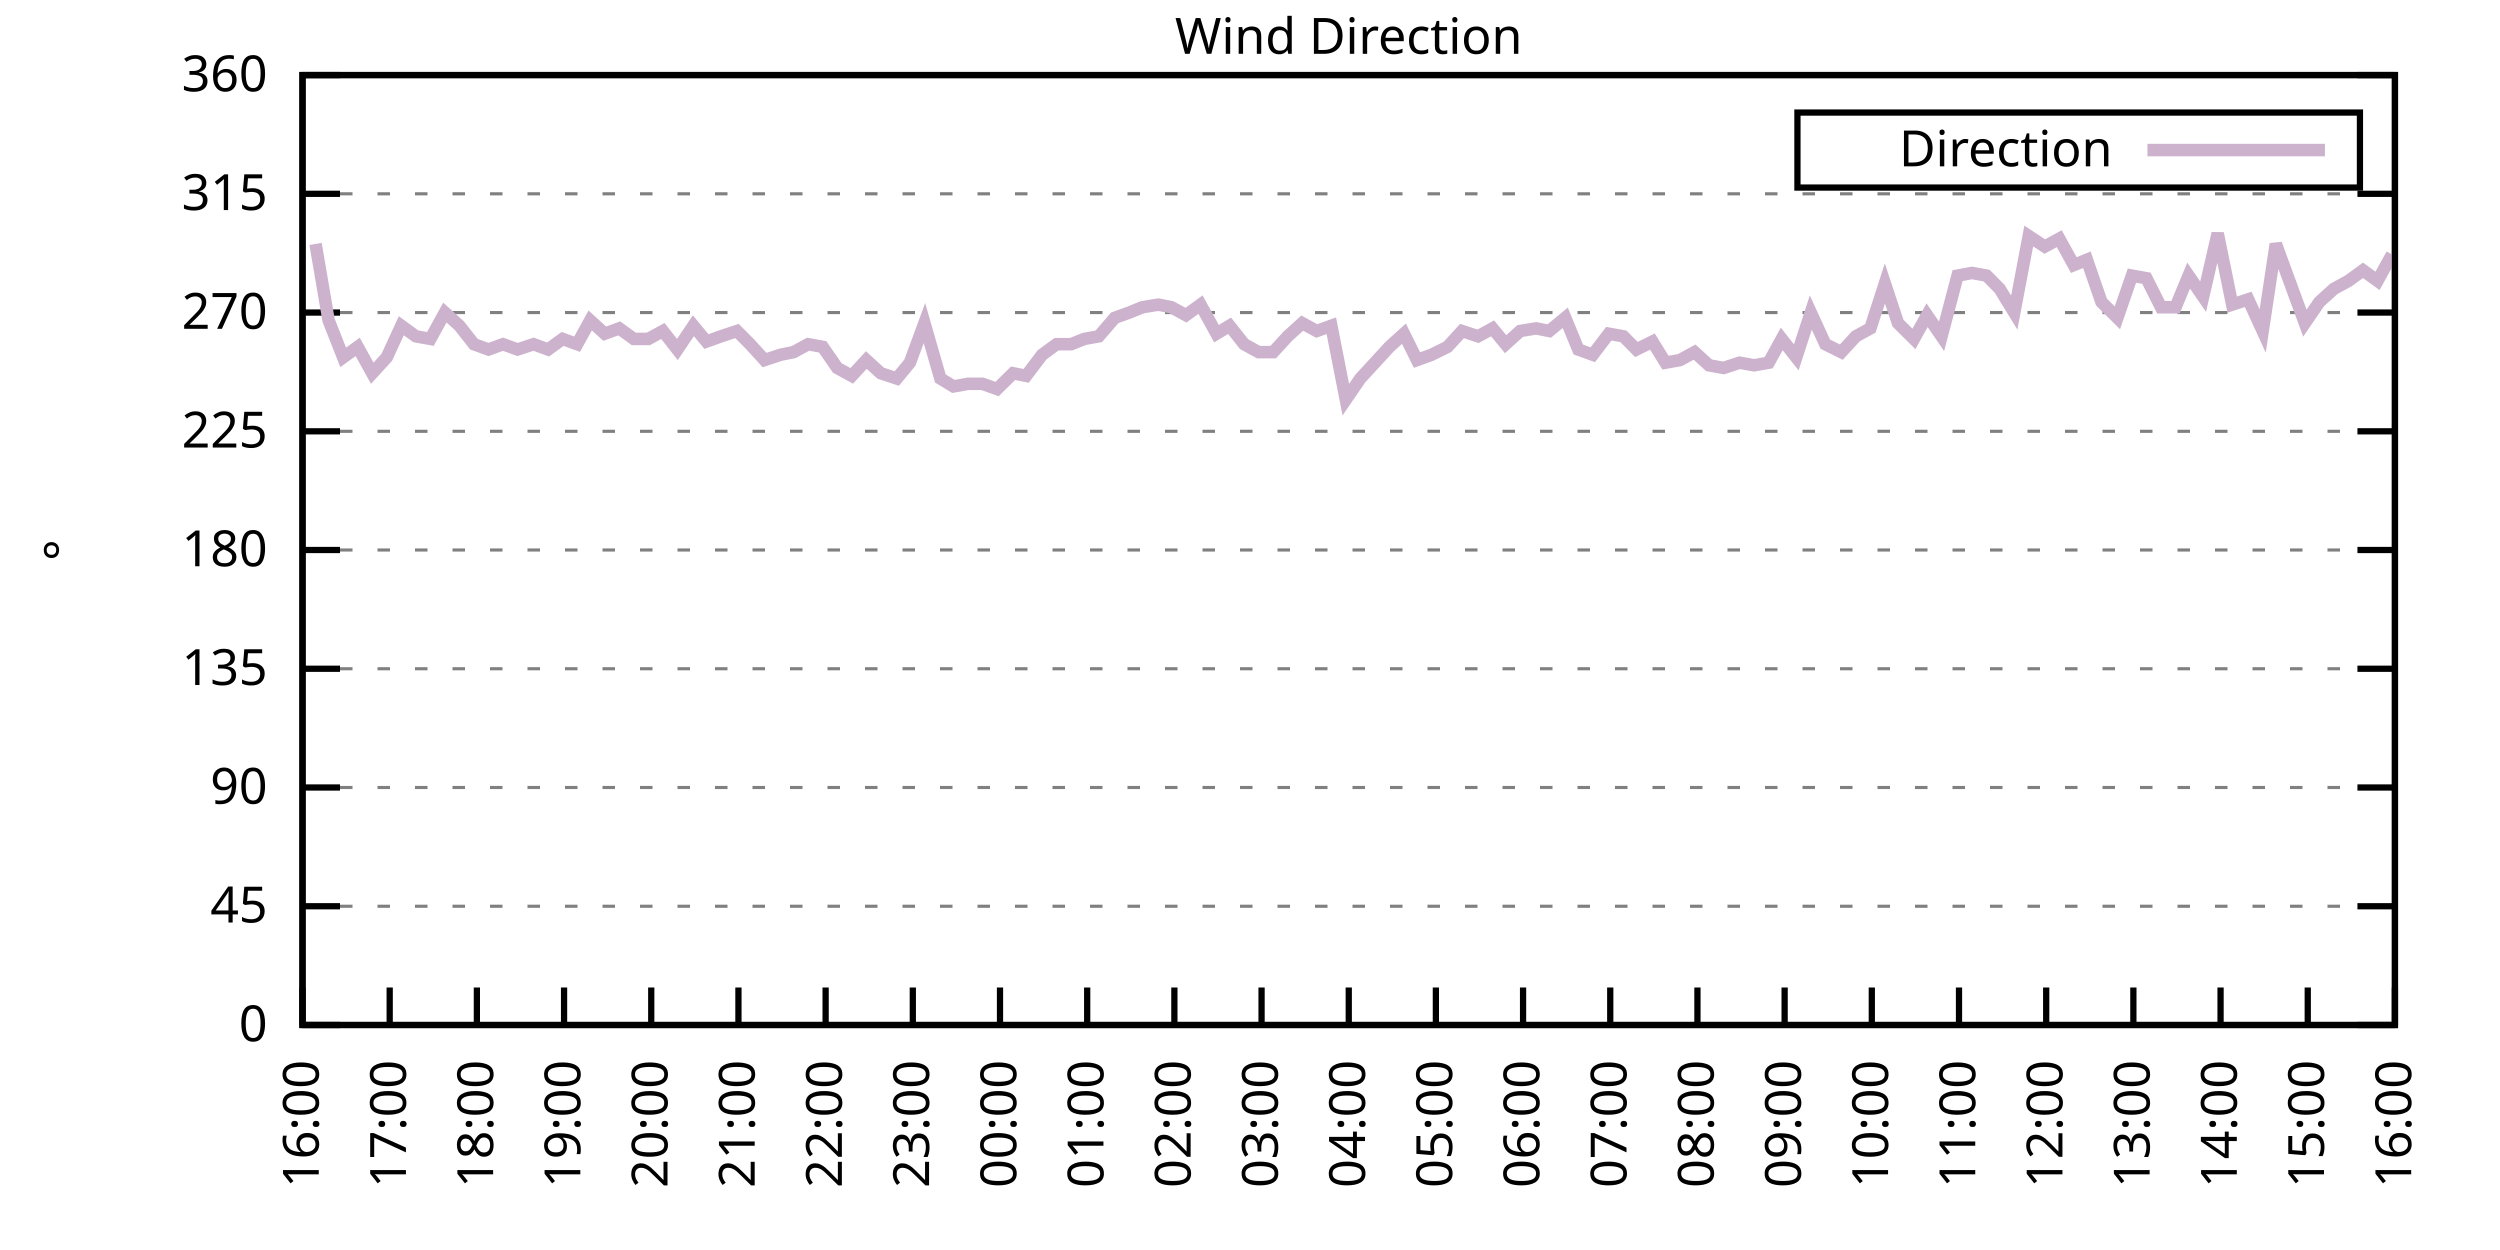
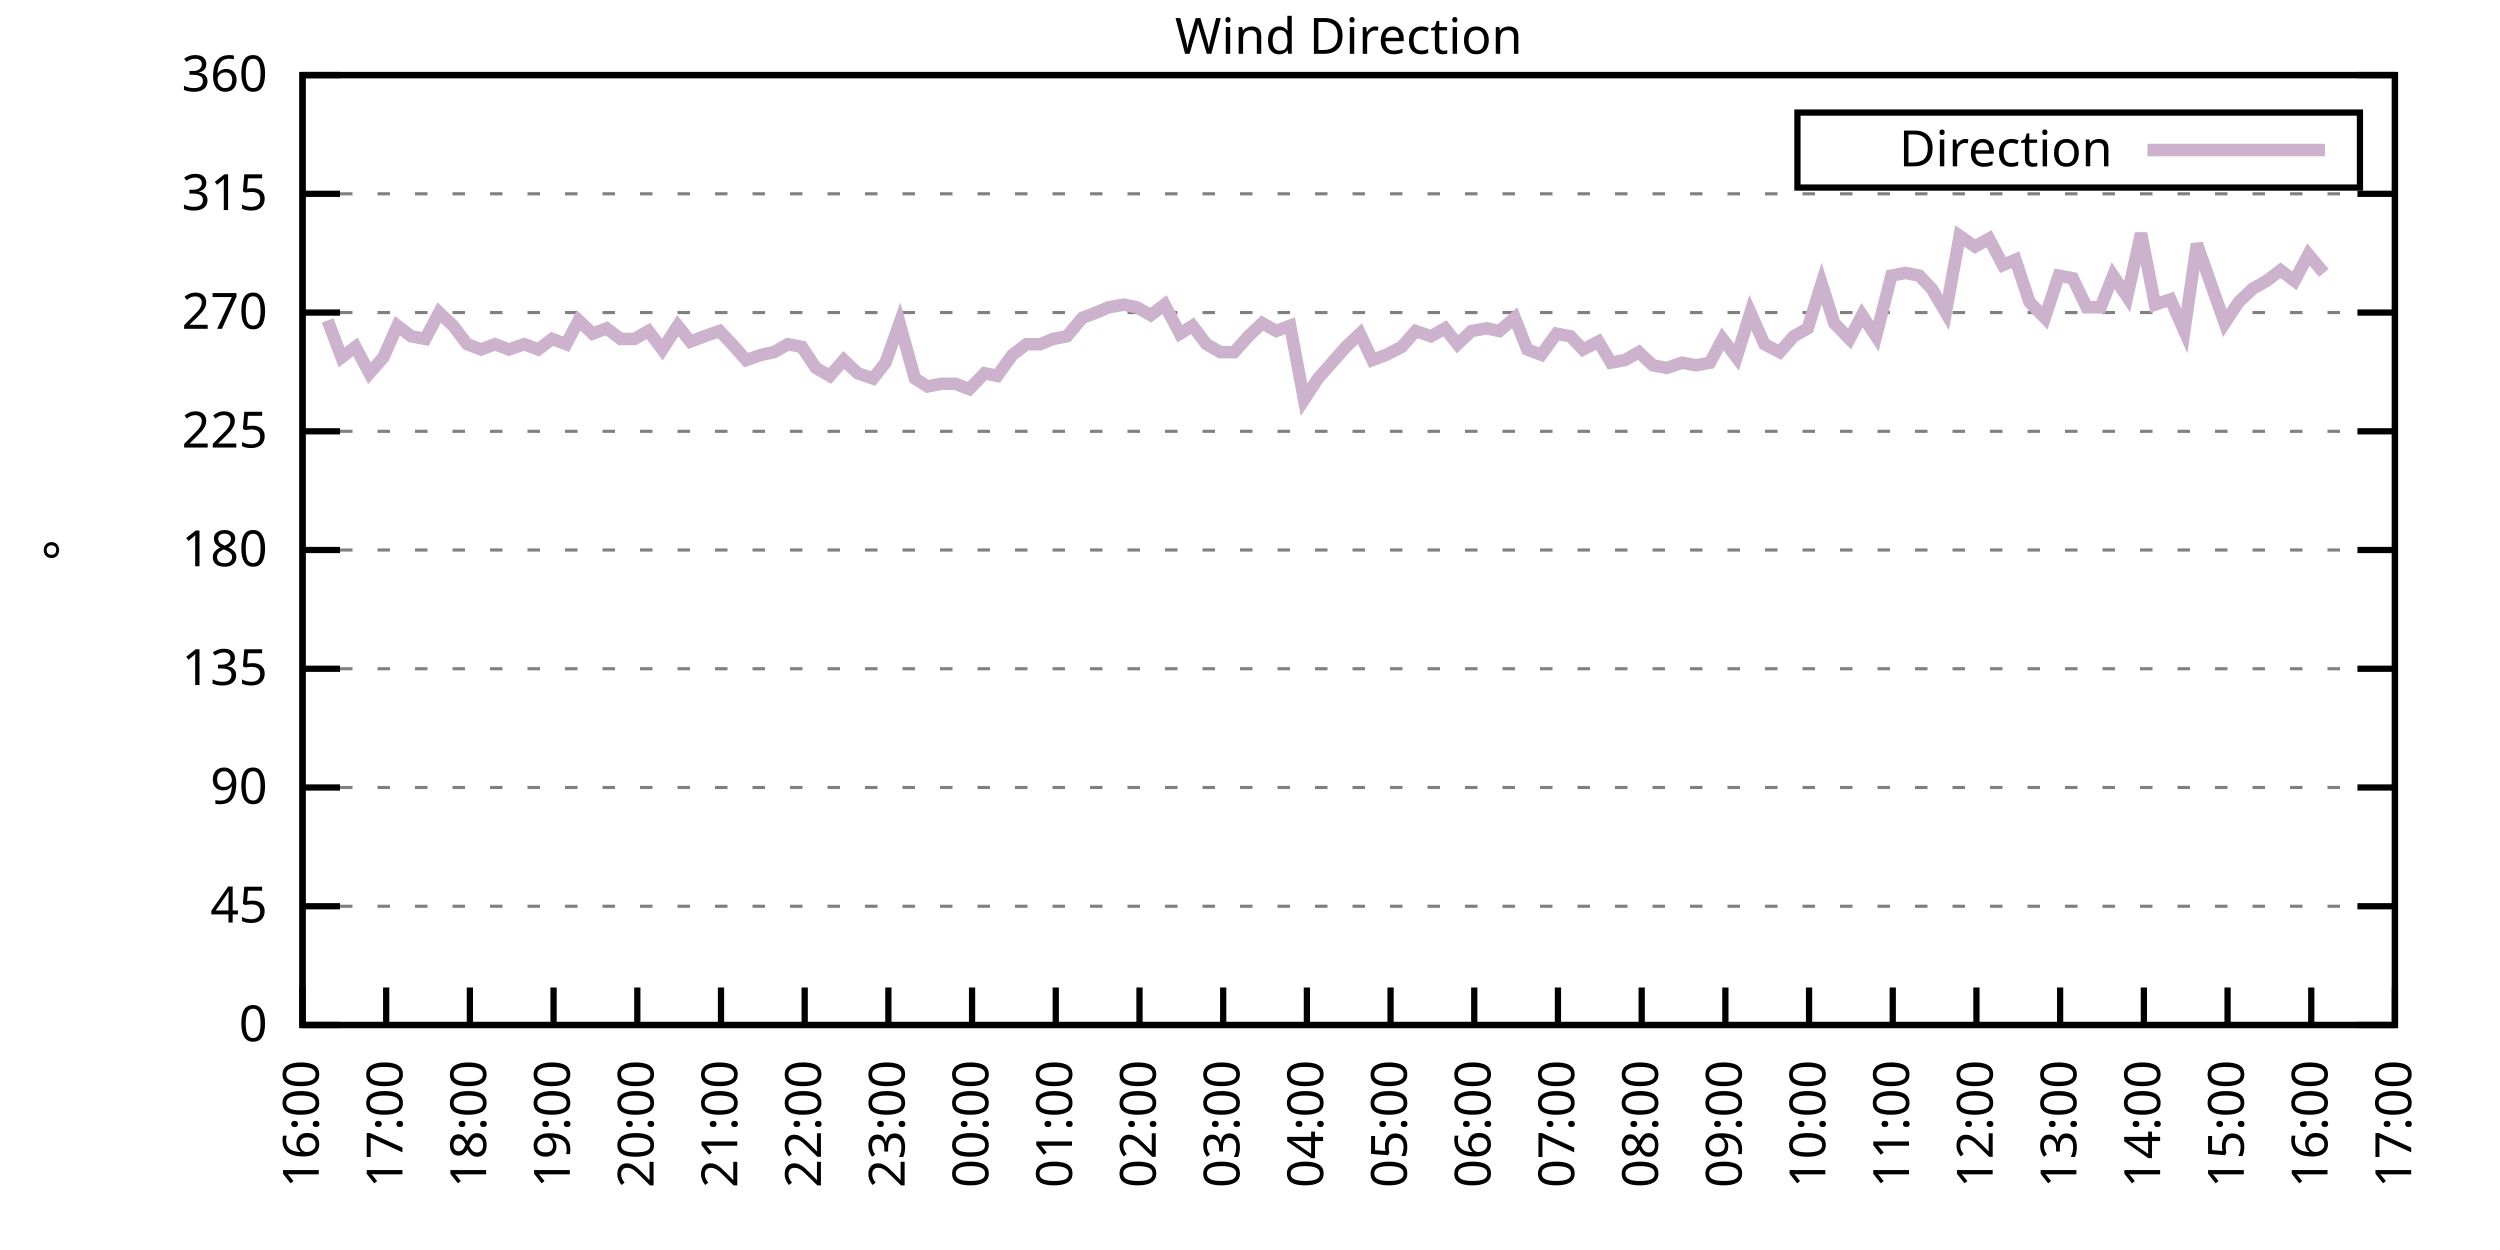
<svg xmlns="http://www.w3.org/2000/svg" xmlns:xlink="http://www.w3.org/1999/xlink" width="400" height="200" viewBox="0 0 400 200">
  <g id="gnuplot_canvas">
    <rect x="0" y="0" width="400" height="200" fill="none" />
    <defs>
      <circle id="gpDot" r="0.5" stroke-width="0.5" stroke="currentColor" />
      <path id="gpPt0" stroke-width="0.333" stroke="currentColor" d="M-1,0 h2 M0,-1 v2" />
      <path id="gpPt1" stroke-width="0.333" stroke="currentColor" d="M-1,-1 L1,1 M1,-1 L-1,1" />
      <path id="gpPt2" stroke-width="0.333" stroke="currentColor" d="M-1,0 L1,0 M0,-1 L0,1 M-1,-1 L1,1 M-1,1 L1,-1" />
      <rect id="gpPt3" stroke-width="0.333" stroke="currentColor" x="-1" y="-1" width="2" height="2" />
      <rect id="gpPt4" stroke-width="0.333" stroke="currentColor" fill="currentColor" x="-1" y="-1" width="2" height="2" />
      <circle id="gpPt5" stroke-width="0.333" stroke="currentColor" cx="0" cy="0" r="1" />
      <use xlink:href="#gpPt5" id="gpPt6" fill="currentColor" stroke="none" />
      <path id="gpPt7" stroke-width="0.333" stroke="currentColor" d="M0,-1.33 L-1.33,0.67 L1.33,0.67 z" />
      <use xlink:href="#gpPt7" id="gpPt8" fill="currentColor" stroke="none" />
      <use xlink:href="#gpPt7" id="gpPt9" stroke="currentColor" transform="rotate(180)" />
      <use xlink:href="#gpPt9" id="gpPt10" fill="currentColor" stroke="none" />
      <use xlink:href="#gpPt3" id="gpPt11" stroke="currentColor" transform="rotate(45)" />
      <use xlink:href="#gpPt11" id="gpPt12" fill="currentColor" stroke="none" />
      <path id="gpPt13" stroke-width="0.333" stroke="currentColor" d="M0,1.330 L1.265,0.411 L0.782,-1.067 L-0.782,-1.076 L-1.265,0.411 z" />
      <use xlink:href="#gpPt13" id="gpPt14" fill="currentColor" stroke="none" />
      <filter id="textbox" filterUnits="objectBoundingBox" x="0" y="0" height="1" width="1">
        <feFlood flood-color="white" flood-opacity="1" result="bgnd" />
        <feComposite in="SourceGraphic" in2="bgnd" operator="atop" />
      </filter>
      <filter id="greybox" filterUnits="objectBoundingBox" x="0" y="0" height="1" width="1">
        <feFlood flood-color="lightgrey" flood-opacity="1" result="grey" />
        <feComposite in="SourceGraphic" in2="grey" operator="atop" />
      </filter>
    </defs>
    <g fill="none" color="white" stroke="currentColor" stroke-width="1.00" stroke-linecap="butt" stroke-linejoin="miter">
</g>
    <g fill="none" color="black" stroke="currentColor" stroke-width="1.00" stroke-linecap="butt" stroke-linejoin="miter">
      <g stroke="none" shape-rendering="crispEdges">
        <polygon fill="rgb(255, 255, 255)" points="48.40,164.00 383.18,164.00 383.18,12.02 48.40,12.02 " />
      </g>
    </g>
    <g fill="none" color="black" stroke="currentColor" stroke-width="1.00" stroke-linecap="butt" stroke-linejoin="miter">
</g>
    <g fill="none" color="black" stroke="black" stroke-width="0.50" stroke-linecap="butt" stroke-linejoin="miter">
</g>
    <g fill="none" color="gray" stroke="currentColor" stroke-width="0.50" stroke-linecap="butt" stroke-linejoin="miter">
      <path stroke="gray" stroke-dasharray="2,4" class="gridline" d="M48.40,164.00 L383.19,164.00  " />
    </g>
    <g fill="none" color="gray" stroke="gray" stroke-width="1.00" stroke-linecap="butt" stroke-linejoin="miter">
</g>
    <g fill="none" color="black" stroke="currentColor" stroke-width="1.00" stroke-linecap="butt" stroke-linejoin="miter">
      <path stroke="black" d="M48.40,164.00 L54.40,164.00 M383.19,164.00 L377.19,164.00  " />
      <g transform="translate(42.80,166.60)" stroke="none" fill="black" font-family="Sans" font-size="8.00" text-anchor="end">
        <text>
          <tspan font-family="Sans"> 0</tspan>
        </text>
      </g>
    </g>
    <g fill="none" color="black" stroke="currentColor" stroke-width="1.00" stroke-linecap="butt" stroke-linejoin="miter">
</g>
    <g fill="none" color="black" stroke="black" stroke-width="0.50" stroke-linecap="butt" stroke-linejoin="miter">
</g>
    <g fill="none" color="gray" stroke="currentColor" stroke-width="0.50" stroke-linecap="butt" stroke-linejoin="miter">
      <path stroke="gray" stroke-dasharray="2,4" class="gridline" d="M48.40,145.00 L383.19,145.00  " />
    </g>
    <g fill="none" color="gray" stroke="gray" stroke-width="1.00" stroke-linecap="butt" stroke-linejoin="miter">
</g>
    <g fill="none" color="black" stroke="currentColor" stroke-width="1.00" stroke-linecap="butt" stroke-linejoin="miter">
      <path stroke="black" d="M48.40,145.00 L54.40,145.00 M383.19,145.00 L377.19,145.00  " />
      <g transform="translate(42.80,147.60)" stroke="none" fill="black" font-family="Sans" font-size="8.00" text-anchor="end">
        <text>
          <tspan font-family="Sans"> 45</tspan>
        </text>
      </g>
    </g>
    <g fill="none" color="black" stroke="currentColor" stroke-width="1.00" stroke-linecap="butt" stroke-linejoin="miter">
</g>
    <g fill="none" color="black" stroke="black" stroke-width="0.50" stroke-linecap="butt" stroke-linejoin="miter">
</g>
    <g fill="none" color="gray" stroke="currentColor" stroke-width="0.50" stroke-linecap="butt" stroke-linejoin="miter">
      <path stroke="gray" stroke-dasharray="2,4" class="gridline" d="M48.40,126.00 L383.19,126.00  " />
    </g>
    <g fill="none" color="gray" stroke="gray" stroke-width="1.00" stroke-linecap="butt" stroke-linejoin="miter">
</g>
    <g fill="none" color="black" stroke="currentColor" stroke-width="1.00" stroke-linecap="butt" stroke-linejoin="miter">
      <path stroke="black" d="M48.40,126.00 L54.40,126.00 M383.19,126.00 L377.19,126.00  " />
      <g transform="translate(42.80,128.60)" stroke="none" fill="black" font-family="Sans" font-size="8.00" text-anchor="end">
        <text>
          <tspan font-family="Sans"> 90</tspan>
        </text>
      </g>
    </g>
    <g fill="none" color="black" stroke="currentColor" stroke-width="1.00" stroke-linecap="butt" stroke-linejoin="miter">
</g>
    <g fill="none" color="black" stroke="black" stroke-width="0.50" stroke-linecap="butt" stroke-linejoin="miter">
</g>
    <g fill="none" color="gray" stroke="currentColor" stroke-width="0.50" stroke-linecap="butt" stroke-linejoin="miter">
      <path stroke="gray" stroke-dasharray="2,4" class="gridline" d="M48.40,107.00 L383.19,107.00  " />
    </g>
    <g fill="none" color="gray" stroke="gray" stroke-width="1.00" stroke-linecap="butt" stroke-linejoin="miter">
</g>
    <g fill="none" color="black" stroke="currentColor" stroke-width="1.00" stroke-linecap="butt" stroke-linejoin="miter">
      <path stroke="black" d="M48.40,107.00 L54.40,107.00 M383.19,107.00 L377.19,107.00  " />
      <g transform="translate(42.80,109.60)" stroke="none" fill="black" font-family="Sans" font-size="8.00" text-anchor="end">
        <text>
          <tspan font-family="Sans"> 135</tspan>
        </text>
      </g>
    </g>
    <g fill="none" color="black" stroke="currentColor" stroke-width="1.00" stroke-linecap="butt" stroke-linejoin="miter">
</g>
    <g fill="none" color="black" stroke="black" stroke-width="0.50" stroke-linecap="butt" stroke-linejoin="miter">
</g>
    <g fill="none" color="gray" stroke="currentColor" stroke-width="0.50" stroke-linecap="butt" stroke-linejoin="miter">
      <path stroke="gray" stroke-dasharray="2,4" class="gridline" d="M48.40,88.00 L383.19,88.00  " />
    </g>
    <g fill="none" color="gray" stroke="gray" stroke-width="1.00" stroke-linecap="butt" stroke-linejoin="miter">
</g>
    <g fill="none" color="black" stroke="currentColor" stroke-width="1.00" stroke-linecap="butt" stroke-linejoin="miter">
      <path stroke="black" d="M48.40,88.00 L54.40,88.00 M383.19,88.00 L377.19,88.00  " />
      <g transform="translate(42.80,90.60)" stroke="none" fill="black" font-family="Sans" font-size="8.00" text-anchor="end">
        <text>
          <tspan font-family="Sans"> 180</tspan>
        </text>
      </g>
    </g>
    <g fill="none" color="black" stroke="currentColor" stroke-width="1.00" stroke-linecap="butt" stroke-linejoin="miter">
</g>
    <g fill="none" color="black" stroke="black" stroke-width="0.50" stroke-linecap="butt" stroke-linejoin="miter">
</g>
    <g fill="none" color="gray" stroke="currentColor" stroke-width="0.50" stroke-linecap="butt" stroke-linejoin="miter">
      <path stroke="gray" stroke-dasharray="2,4" class="gridline" d="M48.40,69.01 L383.19,69.01  " />
    </g>
    <g fill="none" color="gray" stroke="gray" stroke-width="1.00" stroke-linecap="butt" stroke-linejoin="miter">
</g>
    <g fill="none" color="black" stroke="currentColor" stroke-width="1.00" stroke-linecap="butt" stroke-linejoin="miter">
      <path stroke="black" d="M48.40,69.01 L54.40,69.01 M383.19,69.01 L377.19,69.01  " />
      <g transform="translate(42.80,71.61)" stroke="none" fill="black" font-family="Sans" font-size="8.00" text-anchor="end">
        <text>
          <tspan font-family="Sans"> 225</tspan>
        </text>
      </g>
    </g>
    <g fill="none" color="black" stroke="currentColor" stroke-width="1.00" stroke-linecap="butt" stroke-linejoin="miter">
</g>
    <g fill="none" color="black" stroke="black" stroke-width="0.50" stroke-linecap="butt" stroke-linejoin="miter">
</g>
    <g fill="none" color="gray" stroke="currentColor" stroke-width="0.50" stroke-linecap="butt" stroke-linejoin="miter">
      <path stroke="gray" stroke-dasharray="2,4" class="gridline" d="M48.40,50.01 L383.19,50.01  " />
    </g>
    <g fill="none" color="gray" stroke="gray" stroke-width="1.00" stroke-linecap="butt" stroke-linejoin="miter">
</g>
    <g fill="none" color="black" stroke="currentColor" stroke-width="1.00" stroke-linecap="butt" stroke-linejoin="miter">
      <path stroke="black" d="M48.40,50.01 L54.40,50.01 M383.19,50.01 L377.19,50.01  " />
      <g transform="translate(42.80,52.61)" stroke="none" fill="black" font-family="Sans" font-size="8.00" text-anchor="end">
        <text>
          <tspan font-family="Sans"> 270</tspan>
        </text>
      </g>
    </g>
    <g fill="none" color="black" stroke="currentColor" stroke-width="1.00" stroke-linecap="butt" stroke-linejoin="miter">
</g>
    <g fill="none" color="black" stroke="black" stroke-width="0.50" stroke-linecap="butt" stroke-linejoin="miter">
</g>
    <g fill="none" color="gray" stroke="currentColor" stroke-width="0.50" stroke-linecap="butt" stroke-linejoin="miter">
      <path stroke="gray" stroke-dasharray="2,4" class="gridline" d="M48.40,31.01 L383.19,31.01  " />
    </g>
    <g fill="none" color="gray" stroke="gray" stroke-width="1.00" stroke-linecap="butt" stroke-linejoin="miter">
</g>
    <g fill="none" color="black" stroke="currentColor" stroke-width="1.00" stroke-linecap="butt" stroke-linejoin="miter">
      <path stroke="black" d="M48.40,31.01 L54.40,31.01 M383.19,31.01 L377.19,31.01  " />
      <g transform="translate(42.80,33.61)" stroke="none" fill="black" font-family="Sans" font-size="8.00" text-anchor="end">
        <text>
          <tspan font-family="Sans"> 315</tspan>
        </text>
      </g>
    </g>
    <g fill="none" color="black" stroke="currentColor" stroke-width="1.00" stroke-linecap="butt" stroke-linejoin="miter">
</g>
    <g fill="none" color="black" stroke="black" stroke-width="0.50" stroke-linecap="butt" stroke-linejoin="miter">
</g>
    <g fill="none" color="gray" stroke="currentColor" stroke-width="0.50" stroke-linecap="butt" stroke-linejoin="miter">
      <path stroke="gray" stroke-dasharray="2,4" class="gridline" d="M48.40,12.01 L383.19,12.01  " />
    </g>
    <g fill="none" color="gray" stroke="gray" stroke-width="1.00" stroke-linecap="butt" stroke-linejoin="miter">
</g>
    <g fill="none" color="black" stroke="currentColor" stroke-width="1.00" stroke-linecap="butt" stroke-linejoin="miter">
      <path stroke="black" d="M48.40,12.01 L54.40,12.01 M383.19,12.01 L377.19,12.01  " />
      <g transform="translate(42.80,14.61)" stroke="none" fill="black" font-family="Sans" font-size="8.00" text-anchor="end">
        <text>
          <tspan font-family="Sans"> 360</tspan>
        </text>
      </g>
    </g>
    <g fill="none" color="black" stroke="currentColor" stroke-width="1.00" stroke-linecap="butt" stroke-linejoin="miter">
      <path stroke="black" d="M48.40,164.00 L48.40,158.00  " />
      <g transform="translate(51.00,169.60) rotate(270.00)" stroke="none" fill="black" font-family="Sans" font-size="8.00" text-anchor="end">
        <text>
          <tspan font-family="Sans">16:00</tspan>
        </text>
      </g>
    </g>
    <g fill="none" color="black" stroke="currentColor" stroke-width="1.00" stroke-linecap="butt" stroke-linejoin="miter">
-       <path stroke="black" d="M62.35,164.00 L62.35,158.00  " />
-       <g transform="translate(64.95,169.60) rotate(270.00)" stroke="none" fill="black" font-family="Sans" font-size="8.00" text-anchor="end">
+       <path stroke="black" d="M61.79,164.00 L61.79,158.00  " />
+       <g transform="translate(64.39,169.60) rotate(270.00)" stroke="none" fill="black" font-family="Sans" font-size="8.00" text-anchor="end">
        <text>
          <tspan font-family="Sans">17:00</tspan>
        </text>
      </g>
    </g>
    <g fill="none" color="black" stroke="currentColor" stroke-width="1.00" stroke-linecap="butt" stroke-linejoin="miter">
-       <path stroke="black" d="M76.30,164.00 L76.30,158.00  " />
-       <g transform="translate(78.90,169.60) rotate(270.00)" stroke="none" fill="black" font-family="Sans" font-size="8.00" text-anchor="end">
+       <path stroke="black" d="M75.18,164.00 L75.18,158.00  " />
+       <g transform="translate(77.78,169.60) rotate(270.00)" stroke="none" fill="black" font-family="Sans" font-size="8.00" text-anchor="end">
        <text>
          <tspan font-family="Sans">18:00</tspan>
        </text>
      </g>
    </g>
    <g fill="none" color="black" stroke="currentColor" stroke-width="1.00" stroke-linecap="butt" stroke-linejoin="miter">
-       <path stroke="black" d="M90.25,164.00 L90.25,158.00  " />
-       <g transform="translate(92.85,169.60) rotate(270.00)" stroke="none" fill="black" font-family="Sans" font-size="8.00" text-anchor="end">
+       <path stroke="black" d="M88.57,164.00 L88.57,158.00  " />
+       <g transform="translate(91.17,169.60) rotate(270.00)" stroke="none" fill="black" font-family="Sans" font-size="8.00" text-anchor="end">
        <text>
          <tspan font-family="Sans">19:00</tspan>
        </text>
      </g>
    </g>
    <g fill="none" color="black" stroke="currentColor" stroke-width="1.00" stroke-linecap="butt" stroke-linejoin="miter">
-       <path stroke="black" d="M104.20,164.00 L104.20,158.00  " />
-       <g transform="translate(106.80,169.60) rotate(270.00)" stroke="none" fill="black" font-family="Sans" font-size="8.00" text-anchor="end">
+       <path stroke="black" d="M101.97,164.00 L101.97,158.00  " />
+       <g transform="translate(104.57,169.60) rotate(270.00)" stroke="none" fill="black" font-family="Sans" font-size="8.00" text-anchor="end">
        <text>
          <tspan font-family="Sans">20:00</tspan>
        </text>
      </g>
    </g>
    <g fill="none" color="black" stroke="currentColor" stroke-width="1.00" stroke-linecap="butt" stroke-linejoin="miter">
-       <path stroke="black" d="M118.15,164.00 L118.15,158.00  " />
-       <g transform="translate(120.75,169.60) rotate(270.00)" stroke="none" fill="black" font-family="Sans" font-size="8.00" text-anchor="end">
+       <path stroke="black" d="M115.36,164.00 L115.36,158.00  " />
+       <g transform="translate(117.96,169.60) rotate(270.00)" stroke="none" fill="black" font-family="Sans" font-size="8.00" text-anchor="end">
        <text>
          <tspan font-family="Sans">21:00</tspan>
        </text>
      </g>
    </g>
    <g fill="none" color="black" stroke="currentColor" stroke-width="1.00" stroke-linecap="butt" stroke-linejoin="miter">
-       <path stroke="black" d="M132.10,164.00 L132.10,158.00  " />
-       <g transform="translate(134.70,169.60) rotate(270.00)" stroke="none" fill="black" font-family="Sans" font-size="8.00" text-anchor="end">
+       <path stroke="black" d="M128.75,164.00 L128.75,158.00  " />
+       <g transform="translate(131.35,169.60) rotate(270.00)" stroke="none" fill="black" font-family="Sans" font-size="8.00" text-anchor="end">
        <text>
          <tspan font-family="Sans">22:00</tspan>
        </text>
      </g>
    </g>
    <g fill="none" color="black" stroke="currentColor" stroke-width="1.00" stroke-linecap="butt" stroke-linejoin="miter">
-       <path stroke="black" d="M146.05,164.00 L146.05,158.00  " />
-       <g transform="translate(148.65,169.60) rotate(270.00)" stroke="none" fill="black" font-family="Sans" font-size="8.00" text-anchor="end">
+       <path stroke="black" d="M142.14,164.00 L142.14,158.00  " />
+       <g transform="translate(144.74,169.60) rotate(270.00)" stroke="none" fill="black" font-family="Sans" font-size="8.00" text-anchor="end">
        <text>
          <tspan font-family="Sans">23:00</tspan>
        </text>
      </g>
    </g>
    <g fill="none" color="black" stroke="currentColor" stroke-width="1.00" stroke-linecap="butt" stroke-linejoin="miter">
-       <path stroke="black" d="M160.00,164.00 L160.00,158.00  " />
-       <g transform="translate(162.60,169.60) rotate(270.00)" stroke="none" fill="black" font-family="Sans" font-size="8.00" text-anchor="end">
+       <path stroke="black" d="M155.53,164.00 L155.53,158.00  " />
+       <g transform="translate(158.13,169.60) rotate(270.00)" stroke="none" fill="black" font-family="Sans" font-size="8.00" text-anchor="end">
        <text>
          <tspan font-family="Sans">00:00</tspan>
        </text>
      </g>
    </g>
    <g fill="none" color="black" stroke="currentColor" stroke-width="1.00" stroke-linecap="butt" stroke-linejoin="miter">
-       <path stroke="black" d="M173.95,164.00 L173.95,158.00  " />
-       <g transform="translate(176.55,169.60) rotate(270.00)" stroke="none" fill="black" font-family="Sans" font-size="8.00" text-anchor="end">
+       <path stroke="black" d="M168.92,164.00 L168.92,158.00  " />
+       <g transform="translate(171.52,169.60) rotate(270.00)" stroke="none" fill="black" font-family="Sans" font-size="8.00" text-anchor="end">
        <text>
          <tspan font-family="Sans">01:00</tspan>
        </text>
      </g>
    </g>
    <g fill="none" color="black" stroke="currentColor" stroke-width="1.00" stroke-linecap="butt" stroke-linejoin="miter">
-       <path stroke="black" d="M187.90,164.00 L187.90,158.00  " />
-       <g transform="translate(190.50,169.60) rotate(270.00)" stroke="none" fill="black" font-family="Sans" font-size="8.00" text-anchor="end">
+       <path stroke="black" d="M182.32,164.00 L182.32,158.00  " />
+       <g transform="translate(184.92,169.60) rotate(270.00)" stroke="none" fill="black" font-family="Sans" font-size="8.00" text-anchor="end">
        <text>
          <tspan font-family="Sans">02:00</tspan>
        </text>
      </g>
    </g>
    <g fill="none" color="black" stroke="currentColor" stroke-width="1.00" stroke-linecap="butt" stroke-linejoin="miter">
-       <path stroke="black" d="M201.85,164.00 L201.85,158.00  " />
-       <g transform="translate(204.45,169.60) rotate(270.00)" stroke="none" fill="black" font-family="Sans" font-size="8.00" text-anchor="end">
+       <path stroke="black" d="M195.71,164.00 L195.71,158.00  " />
+       <g transform="translate(198.31,169.60) rotate(270.00)" stroke="none" fill="black" font-family="Sans" font-size="8.00" text-anchor="end">
        <text>
          <tspan font-family="Sans">03:00</tspan>
        </text>
      </g>
    </g>
    <g fill="none" color="black" stroke="currentColor" stroke-width="1.00" stroke-linecap="butt" stroke-linejoin="miter">
-       <path stroke="black" d="M215.80,164.00 L215.80,158.00  " />
-       <g transform="translate(218.40,169.60) rotate(270.00)" stroke="none" fill="black" font-family="Sans" font-size="8.00" text-anchor="end">
+       <path stroke="black" d="M209.10,164.00 L209.10,158.00  " />
+       <g transform="translate(211.70,169.60) rotate(270.00)" stroke="none" fill="black" font-family="Sans" font-size="8.00" text-anchor="end">
        <text>
          <tspan font-family="Sans">04:00</tspan>
        </text>
      </g>
    </g>
    <g fill="none" color="black" stroke="currentColor" stroke-width="1.00" stroke-linecap="butt" stroke-linejoin="miter">
-       <path stroke="black" d="M229.74,164.00 L229.74,158.00  " />
-       <g transform="translate(232.34,169.60) rotate(270.00)" stroke="none" fill="black" font-family="Sans" font-size="8.00" text-anchor="end">
+       <path stroke="black" d="M222.49,164.00 L222.49,158.00  " />
+       <g transform="translate(225.09,169.60) rotate(270.00)" stroke="none" fill="black" font-family="Sans" font-size="8.00" text-anchor="end">
        <text>
          <tspan font-family="Sans">05:00</tspan>
        </text>
      </g>
    </g>
    <g fill="none" color="black" stroke="currentColor" stroke-width="1.00" stroke-linecap="butt" stroke-linejoin="miter">
-       <path stroke="black" d="M243.69,164.00 L243.69,158.00  " />
-       <g transform="translate(246.29,169.60) rotate(270.00)" stroke="none" fill="black" font-family="Sans" font-size="8.00" text-anchor="end">
+       <path stroke="black" d="M235.88,164.00 L235.88,158.00  " />
+       <g transform="translate(238.48,169.60) rotate(270.00)" stroke="none" fill="black" font-family="Sans" font-size="8.00" text-anchor="end">
        <text>
          <tspan font-family="Sans">06:00</tspan>
        </text>
      </g>
    </g>
    <g fill="none" color="black" stroke="currentColor" stroke-width="1.00" stroke-linecap="butt" stroke-linejoin="miter">
-       <path stroke="black" d="M257.64,164.00 L257.64,158.00  " />
-       <g transform="translate(260.24,169.60) rotate(270.00)" stroke="none" fill="black" font-family="Sans" font-size="8.00" text-anchor="end">
+       <path stroke="black" d="M249.27,164.00 L249.27,158.00  " />
+       <g transform="translate(251.87,169.60) rotate(270.00)" stroke="none" fill="black" font-family="Sans" font-size="8.00" text-anchor="end">
        <text>
          <tspan font-family="Sans">07:00</tspan>
        </text>
      </g>
    </g>
    <g fill="none" color="black" stroke="currentColor" stroke-width="1.00" stroke-linecap="butt" stroke-linejoin="miter">
-       <path stroke="black" d="M271.59,164.00 L271.59,158.00  " />
-       <g transform="translate(274.19,169.60) rotate(270.00)" stroke="none" fill="black" font-family="Sans" font-size="8.00" text-anchor="end">
+       <path stroke="black" d="M262.67,164.00 L262.67,158.00  " />
+       <g transform="translate(265.27,169.60) rotate(270.00)" stroke="none" fill="black" font-family="Sans" font-size="8.00" text-anchor="end">
        <text>
          <tspan font-family="Sans">08:00</tspan>
        </text>
      </g>
    </g>
    <g fill="none" color="black" stroke="currentColor" stroke-width="1.00" stroke-linecap="butt" stroke-linejoin="miter">
-       <path stroke="black" d="M285.54,164.00 L285.54,158.00  " />
-       <g transform="translate(288.14,169.60) rotate(270.00)" stroke="none" fill="black" font-family="Sans" font-size="8.00" text-anchor="end">
+       <path stroke="black" d="M276.06,164.00 L276.06,158.00  " />
+       <g transform="translate(278.66,169.60) rotate(270.00)" stroke="none" fill="black" font-family="Sans" font-size="8.00" text-anchor="end">
        <text>
          <tspan font-family="Sans">09:00</tspan>
        </text>
      </g>
    </g>
    <g fill="none" color="black" stroke="currentColor" stroke-width="1.00" stroke-linecap="butt" stroke-linejoin="miter">
-       <path stroke="black" d="M299.49,164.00 L299.49,158.00  " />
-       <g transform="translate(302.09,169.60) rotate(270.00)" stroke="none" fill="black" font-family="Sans" font-size="8.00" text-anchor="end">
+       <path stroke="black" d="M289.45,164.00 L289.45,158.00  " />
+       <g transform="translate(292.05,169.60) rotate(270.00)" stroke="none" fill="black" font-family="Sans" font-size="8.00" text-anchor="end">
        <text>
          <tspan font-family="Sans">10:00</tspan>
        </text>
      </g>
    </g>
    <g fill="none" color="black" stroke="currentColor" stroke-width="1.00" stroke-linecap="butt" stroke-linejoin="miter">
-       <path stroke="black" d="M313.44,164.00 L313.44,158.00  " />
-       <g transform="translate(316.04,169.60) rotate(270.00)" stroke="none" fill="black" font-family="Sans" font-size="8.00" text-anchor="end">
+       <path stroke="black" d="M302.84,164.00 L302.84,158.00  " />
+       <g transform="translate(305.44,169.60) rotate(270.00)" stroke="none" fill="black" font-family="Sans" font-size="8.00" text-anchor="end">
        <text>
          <tspan font-family="Sans">11:00</tspan>
        </text>
      </g>
    </g>
    <g fill="none" color="black" stroke="currentColor" stroke-width="1.00" stroke-linecap="butt" stroke-linejoin="miter">
-       <path stroke="black" d="M327.39,164.00 L327.39,158.00  " />
-       <g transform="translate(329.99,169.60) rotate(270.00)" stroke="none" fill="black" font-family="Sans" font-size="8.00" text-anchor="end">
+       <path stroke="black" d="M316.23,164.00 L316.23,158.00  " />
+       <g transform="translate(318.83,169.60) rotate(270.00)" stroke="none" fill="black" font-family="Sans" font-size="8.00" text-anchor="end">
        <text>
          <tspan font-family="Sans">12:00</tspan>
        </text>
      </g>
    </g>
    <g fill="none" color="black" stroke="currentColor" stroke-width="1.00" stroke-linecap="butt" stroke-linejoin="miter">
-       <path stroke="black" d="M341.34,164.00 L341.34,158.00  " />
-       <g transform="translate(343.94,169.60) rotate(270.00)" stroke="none" fill="black" font-family="Sans" font-size="8.00" text-anchor="end">
+       <path stroke="black" d="M329.62,164.00 L329.62,158.00  " />
+       <g transform="translate(332.22,169.60) rotate(270.00)" stroke="none" fill="black" font-family="Sans" font-size="8.00" text-anchor="end">
        <text>
          <tspan font-family="Sans">13:00</tspan>
        </text>
      </g>
    </g>
    <g fill="none" color="black" stroke="currentColor" stroke-width="1.00" stroke-linecap="butt" stroke-linejoin="miter">
-       <path stroke="black" d="M355.29,164.00 L355.29,158.00  " />
-       <g transform="translate(357.89,169.60) rotate(270.00)" stroke="none" fill="black" font-family="Sans" font-size="8.00" text-anchor="end">
+       <path stroke="black" d="M343.02,164.00 L343.02,158.00  " />
+       <g transform="translate(345.62,169.60) rotate(270.00)" stroke="none" fill="black" font-family="Sans" font-size="8.00" text-anchor="end">
        <text>
          <tspan font-family="Sans">14:00</tspan>
        </text>
      </g>
    </g>
    <g fill="none" color="black" stroke="currentColor" stroke-width="1.00" stroke-linecap="butt" stroke-linejoin="miter">
-       <path stroke="black" d="M369.24,164.00 L369.24,158.00  " />
-       <g transform="translate(371.84,169.60) rotate(270.00)" stroke="none" fill="black" font-family="Sans" font-size="8.00" text-anchor="end">
+       <path stroke="black" d="M356.41,164.00 L356.41,158.00  " />
+       <g transform="translate(359.01,169.60) rotate(270.00)" stroke="none" fill="black" font-family="Sans" font-size="8.00" text-anchor="end">
        <text>
          <tspan font-family="Sans">15:00</tspan>
+         </text>
+       </g>
+     </g>
+     <g fill="none" color="black" stroke="currentColor" stroke-width="1.00" stroke-linecap="butt" stroke-linejoin="miter">
+       <path stroke="black" d="M369.80,164.00 L369.80,158.00  " />
+       <g transform="translate(372.40,169.60) rotate(270.00)" stroke="none" fill="black" font-family="Sans" font-size="8.00" text-anchor="end">
+         <text>
+           <tspan font-family="Sans">16:00</tspan>
        </text>
      </g>
    </g>
    <g fill="none" color="black" stroke="currentColor" stroke-width="1.00" stroke-linecap="butt" stroke-linejoin="miter">
      <path stroke="black" d="M383.19,164.00 L383.19,158.00  " />
      <g transform="translate(385.79,169.60) rotate(270.00)" stroke="none" fill="black" font-family="Sans" font-size="8.00" text-anchor="end">
        <text>
-           <tspan font-family="Sans">16:00</tspan>
+           <tspan font-family="Sans">17:00</tspan>
        </text>
      </g>
    </g>
    <g fill="none" color="black" stroke="currentColor" stroke-width="1.00" stroke-linecap="butt" stroke-linejoin="miter">
</g>
    <g fill="none" color="black" stroke="currentColor" stroke-width="1.00" stroke-linecap="butt" stroke-linejoin="miter">
      <path stroke="black" d="M48.40,12.01 L48.40,164.00 L383.19,164.00 L383.19,12.01 L48.40,12.01 Z  " />
    </g>
    <g fill="none" color="black" stroke="currentColor" stroke-width="1.00" stroke-linecap="butt" stroke-linejoin="miter">
</g>
    <g fill="none" color="black" stroke="currentColor" stroke-width="1.00" stroke-linecap="butt" stroke-linejoin="miter">
      <path stroke="black" d="M287.59,30.01 L287.59,18.01 L377.59,18.01 L377.59,30.01 L287.59,30.01 Z  " />
    </g>
    <g id="Wind_direction_plot_1">
      <g fill="none" color="white" stroke="black" stroke-width="2.00" stroke-linecap="butt" stroke-linejoin="miter">
</g>
      <g fill="none" color="black" stroke="currentColor" stroke-width="2.00" stroke-linecap="butt" stroke-linejoin="miter">
        <g transform="translate(337.99,26.61)" stroke="none" fill="black" font-family="Sans" font-size="8.00" text-anchor="end">
          <text>
            <tspan font-family="Sans">Direction</tspan>
          </text>
        </g>
      </g>
      <g fill="none" color="black" stroke="currentColor" stroke-width="2.00" stroke-linecap="butt" stroke-linejoin="miter">
-         <path stroke="rgb(204, 178, 204)" d="M343.59,24.01 L371.99,24.01 M50.49,39.03 L52.58,51.27 L54.91,57.18 L57.23,55.50 L59.56,59.72 L61.88,57.18   L64.21,52.12 L66.53,53.81 L68.86,54.23 L71.18,50.01 L73.51,52.12 L75.83,55.07 L78.16,55.92 L80.48,55.07   L82.81,55.92 L85.37,55.07 L87.69,55.92 L90.02,54.23 L92.34,55.07 L94.43,51.27 L96.76,53.39 L99.08,52.54   L101.41,54.23 L103.73,54.23 L106.06,52.96 L108.38,55.92 L110.94,52.12 L113.03,54.65 L115.36,53.81 L117.92,52.96   L120.01,55.07 L122.33,57.61 L124.89,56.76 L126.98,56.34 L129.31,55.07 L131.63,55.50 L133.96,58.87 L136.28,60.14   L138.61,57.61 L140.93,59.72 L143.49,60.56 L145.58,58.03 L147.91,51.70 L150.46,60.56 L152.56,61.83 L154.88,61.41   L157.21,61.41 L159.53,62.25 L162.09,59.72 L164.18,60.14 L166.74,56.76 L169.06,55.07 L171.39,55.07 L173.48,54.23   L175.81,53.81 L178.36,50.85 L180.69,50.01 L182.78,49.16 L185.34,48.74 L187.43,49.16 L189.76,50.43 L192.08,48.74   L194.64,53.39 L196.73,52.12 L199.06,55.07 L201.38,56.34 L203.71,56.34 L206.03,53.81 L208.36,51.70 L210.68,52.96   L213.01,52.12 L215.33,63.94 L217.65,60.56 L219.98,58.03 L222.30,55.50 L224.63,53.39 L226.72,57.61 L229.05,56.76   L231.60,55.50 L233.93,52.96 L236.49,53.81 L238.81,52.54 L240.90,55.07 L243.23,52.96 L245.79,52.54 L247.88,52.96   L250.44,50.85 L252.53,55.92 L254.85,56.76 L257.41,53.39 L259.74,53.81 L261.83,55.92 L264.39,54.65 L266.48,58.03   L268.80,57.61 L271.13,56.34 L273.45,58.45 L275.78,58.87 L278.34,58.03 L280.66,58.45 L282.99,58.03 L285.08,54.23   L287.40,57.18 L289.73,50.01 L292.05,55.07 L294.61,56.34 L296.94,53.81 L299.26,52.54 L301.58,45.36 L303.68,51.70   L306.23,54.23 L308.33,50.43 L310.65,53.81 L313.21,44.10 L315.53,43.67 L317.86,44.10 L319.95,46.21 L322.28,50.01   L324.60,37.76 L327.16,39.45 L329.48,38.19 L331.81,42.41 L333.90,41.56 L336.23,48.32 L338.78,50.85 L341.11,44.10   L343.43,44.52 L345.76,49.16 L348.08,49.16 L350.18,44.10 L352.50,47.47 L354.83,37.34 L357.15,48.74 L359.71,47.90   L362.03,52.96 L364.13,39.03 L368.78,51.70 L371.10,48.32 L373.43,46.21 L375.75,44.94 L378.08,43.25 L380.40,44.94   L382.73,40.72  " />
+         <path stroke="rgb(204, 178, 204)" d="M343.59,24.01 L371.99,24.01 M52.42,51.27 L54.65,57.18 L56.88,55.50 L59.11,59.72 L61.35,57.18 L63.58,52.12   L65.81,53.81 L68.04,54.23 L70.27,50.01 L72.50,52.12 L74.74,55.07 L76.97,55.92 L79.20,55.07 L81.43,55.92   L83.89,55.07 L86.12,55.92 L88.35,54.23 L90.58,55.07 L92.59,51.27 L94.82,53.39 L97.06,52.54 L99.29,54.23   L101.52,54.23 L103.75,52.96 L105.98,55.92 L108.44,52.12 L110.45,54.65 L112.68,53.81 L115.13,52.96 L117.14,55.07   L119.38,57.61 L121.83,56.76 L123.84,56.34 L126.07,55.07 L128.30,55.50 L130.54,58.87 L132.77,60.14 L135.00,57.61   L137.23,59.72 L139.69,60.56 L141.69,58.03 L143.93,51.70 L146.38,60.56 L148.39,61.83 L150.62,61.41 L152.85,61.41   L155.09,62.25 L157.54,59.72 L159.55,60.14 L162.01,56.76 L164.24,55.07 L166.47,55.07 L168.48,54.23 L170.71,53.81   L173.17,50.85 L175.40,50.01 L177.41,49.16 L179.86,48.74 L181.87,49.16 L184.10,50.43 L186.33,48.74 L188.79,53.39   L190.80,52.12 L193.03,55.07 L195.26,56.34 L197.49,56.34 L199.73,53.81 L201.96,51.70 L204.19,52.96 L206.42,52.12   L208.65,63.94 L210.88,60.56 L213.12,58.03 L215.35,55.50 L217.58,53.39 L219.59,57.61 L221.82,56.76 L224.28,55.50   L226.51,52.96 L228.96,53.81 L231.20,52.54 L233.20,55.07 L235.44,52.96 L237.89,52.54 L239.90,52.96 L242.36,50.85   L244.36,55.92 L246.60,56.76 L249.05,53.39 L251.28,53.81 L253.29,55.92 L255.75,54.65 L257.76,58.03 L259.99,57.61   L262.22,56.34 L264.45,58.45 L266.68,58.87 L269.14,58.03 L271.37,58.45 L273.60,58.03 L275.61,54.23 L277.84,57.18   L280.07,50.01 L282.31,55.07 L284.76,56.34 L286.99,53.81 L289.23,52.54 L291.46,45.36 L293.47,51.70 L295.92,54.23   L297.93,50.43 L300.16,53.81 L302.62,44.10 L304.85,43.67 L307.08,44.10 L309.09,46.21 L311.32,50.01 L313.55,37.76   L316.01,39.45 L318.24,38.19 L320.47,42.41 L322.48,41.56 L324.71,48.32 L327.17,50.85 L329.40,44.10 L331.63,44.52   L333.86,49.16 L336.10,49.16 L338.10,44.10 L340.34,47.47 L342.57,37.34 L344.80,48.74 L347.26,47.90 L349.49,52.96   L351.50,39.03 L355.96,51.70 L358.19,48.32 L360.42,46.21 L362.66,44.94 L364.89,43.25 L367.12,44.94 L369.35,40.72   L371.81,43.67  " />
      </g>
    </g>
    <g fill="none" color="black" stroke="currentColor" stroke-width="2.00" stroke-linecap="butt" stroke-linejoin="miter">
</g>
    <g fill="none" color="black" stroke="black" stroke-width="1.00" stroke-linecap="butt" stroke-linejoin="miter">
</g>
    <g fill="none" color="black" stroke="currentColor" stroke-width="1.00" stroke-linecap="butt" stroke-linejoin="miter">
      <path stroke="black" d="M48.40,12.01 L48.40,164.00 L383.19,164.00 L383.19,12.01 L48.40,12.01 Z  " />
      <g transform="translate(12.80,88.01) rotate(270.00)" stroke="none" fill="black" font-family="Sans" font-size="8.00" text-anchor="middle">
        <text>
          <tspan font-family="Sans">°</tspan>
        </text>
      </g>
    </g>
    <g fill="none" color="black" stroke="currentColor" stroke-width="1.00" stroke-linecap="butt" stroke-linejoin="miter">
</g>
    <g fill="none" color="black" stroke="currentColor" stroke-width="1.00" stroke-linecap="butt" stroke-linejoin="miter">
      <g transform="translate(215.79,8.61)" stroke="none" fill="black" font-family="Sans" font-size="8.00" text-anchor="middle">
        <text>
          <tspan font-family="Sans">Wind Direction</tspan>
        </text>
      </g>
    </g>
    <g fill="none" color="black" stroke="currentColor" stroke-width="1.00" stroke-linecap="butt" stroke-linejoin="miter">
</g>
  </g>
</svg>
